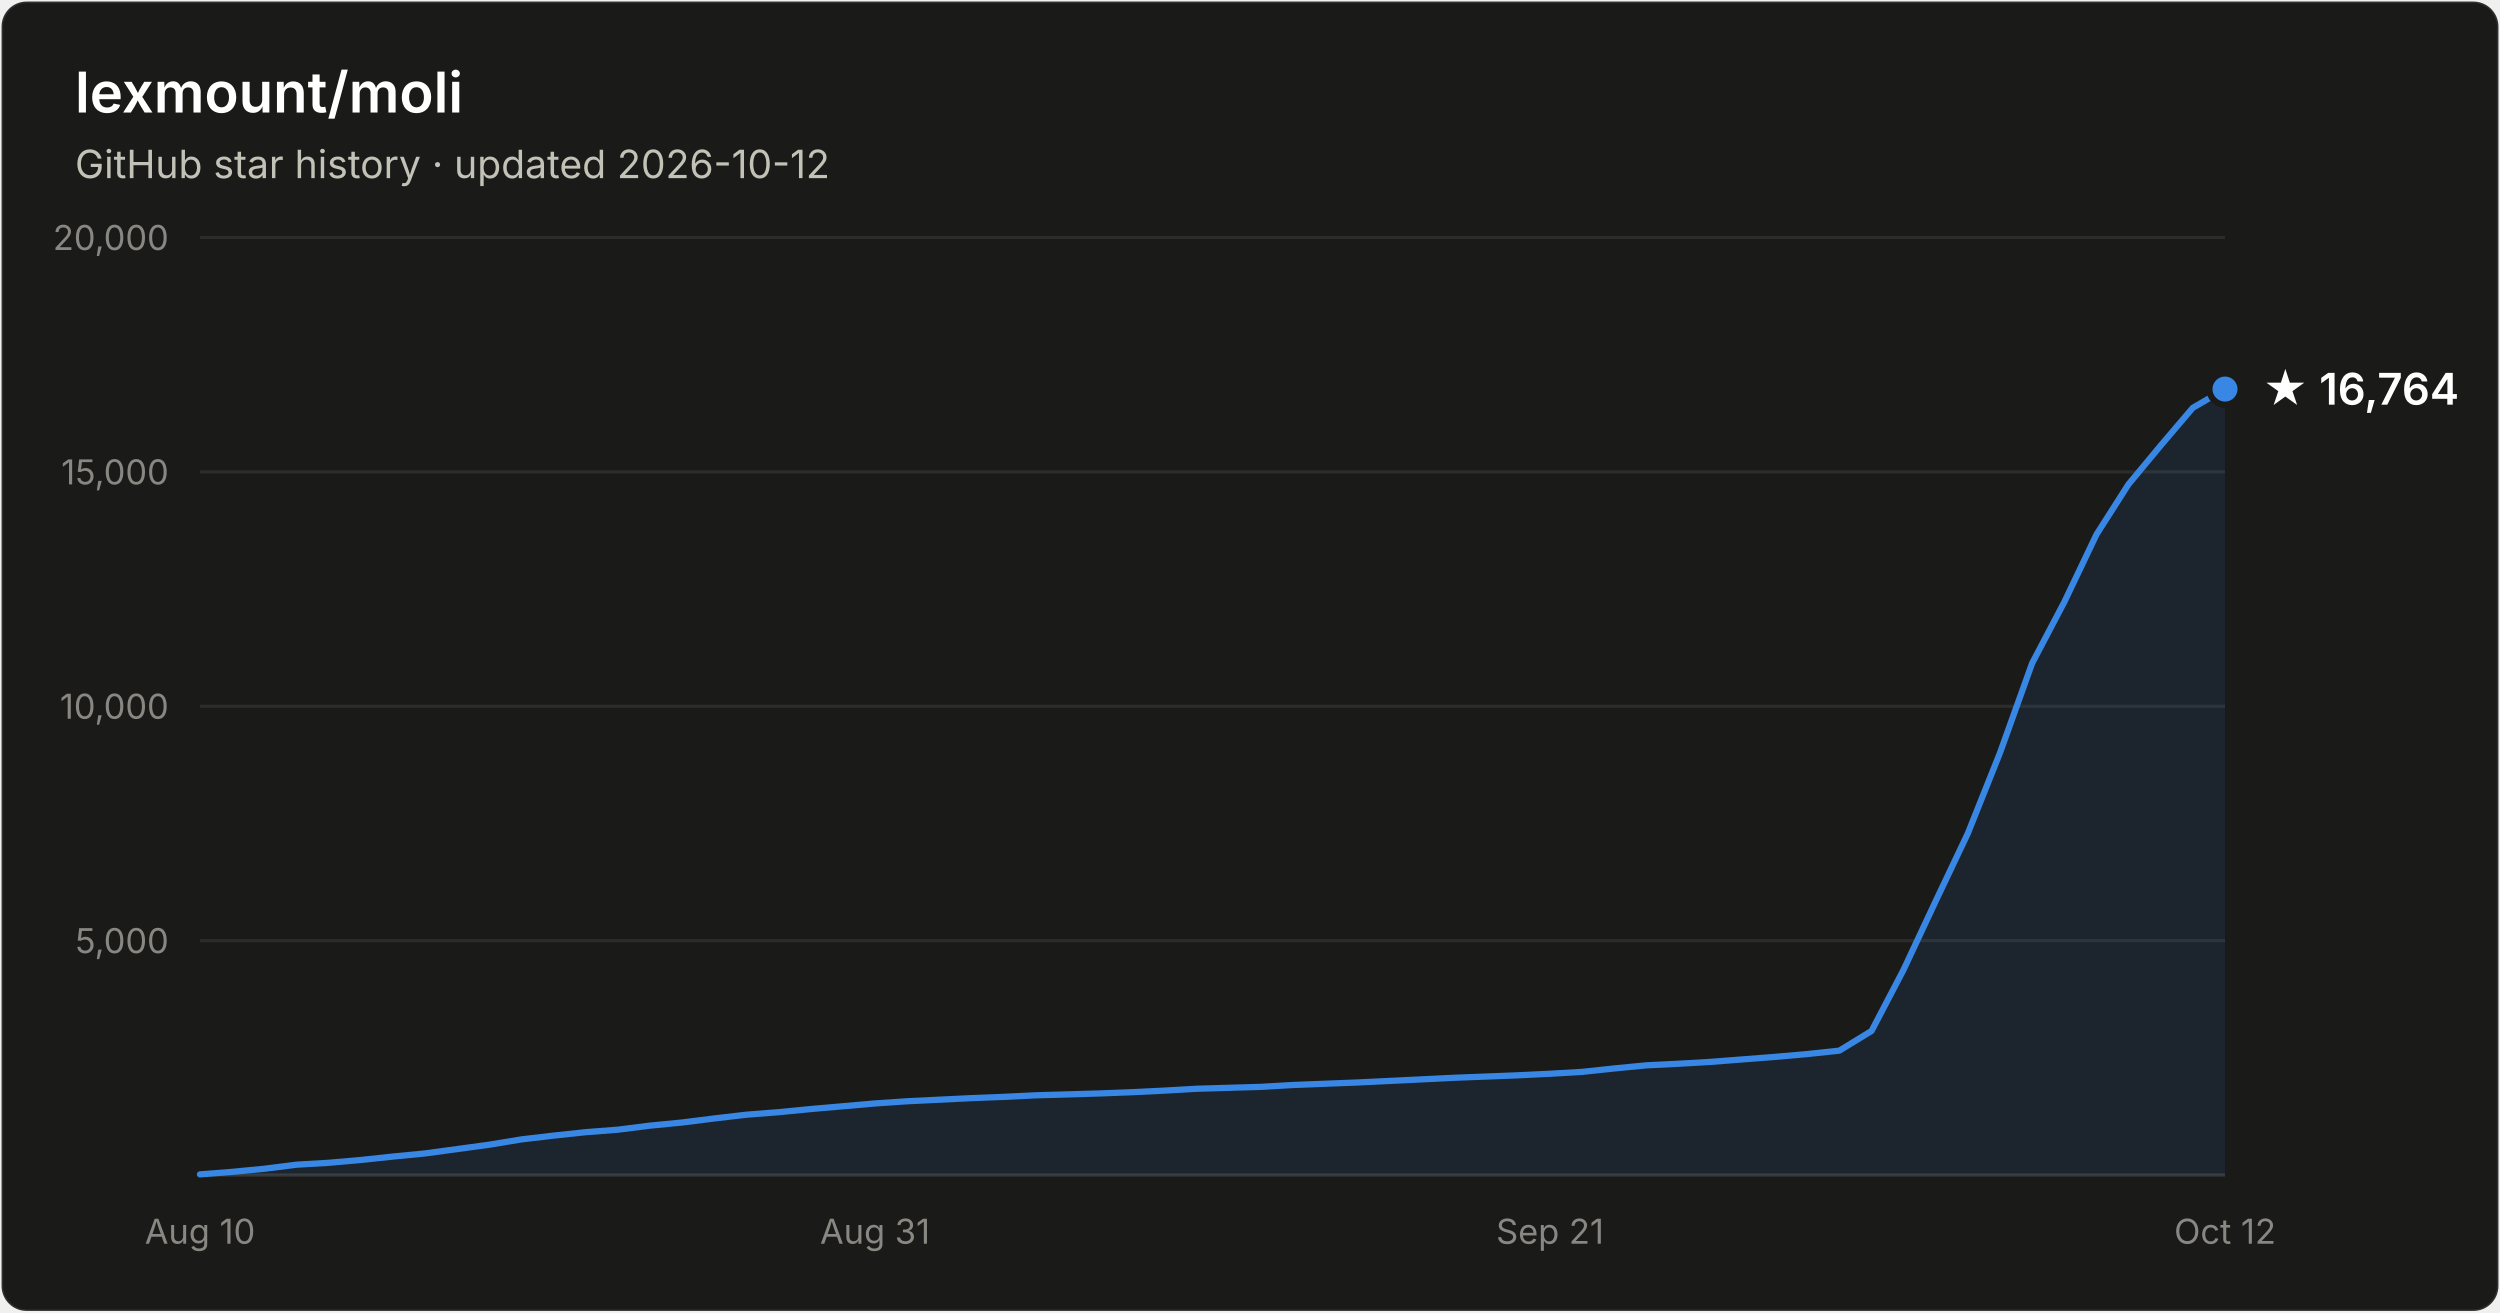
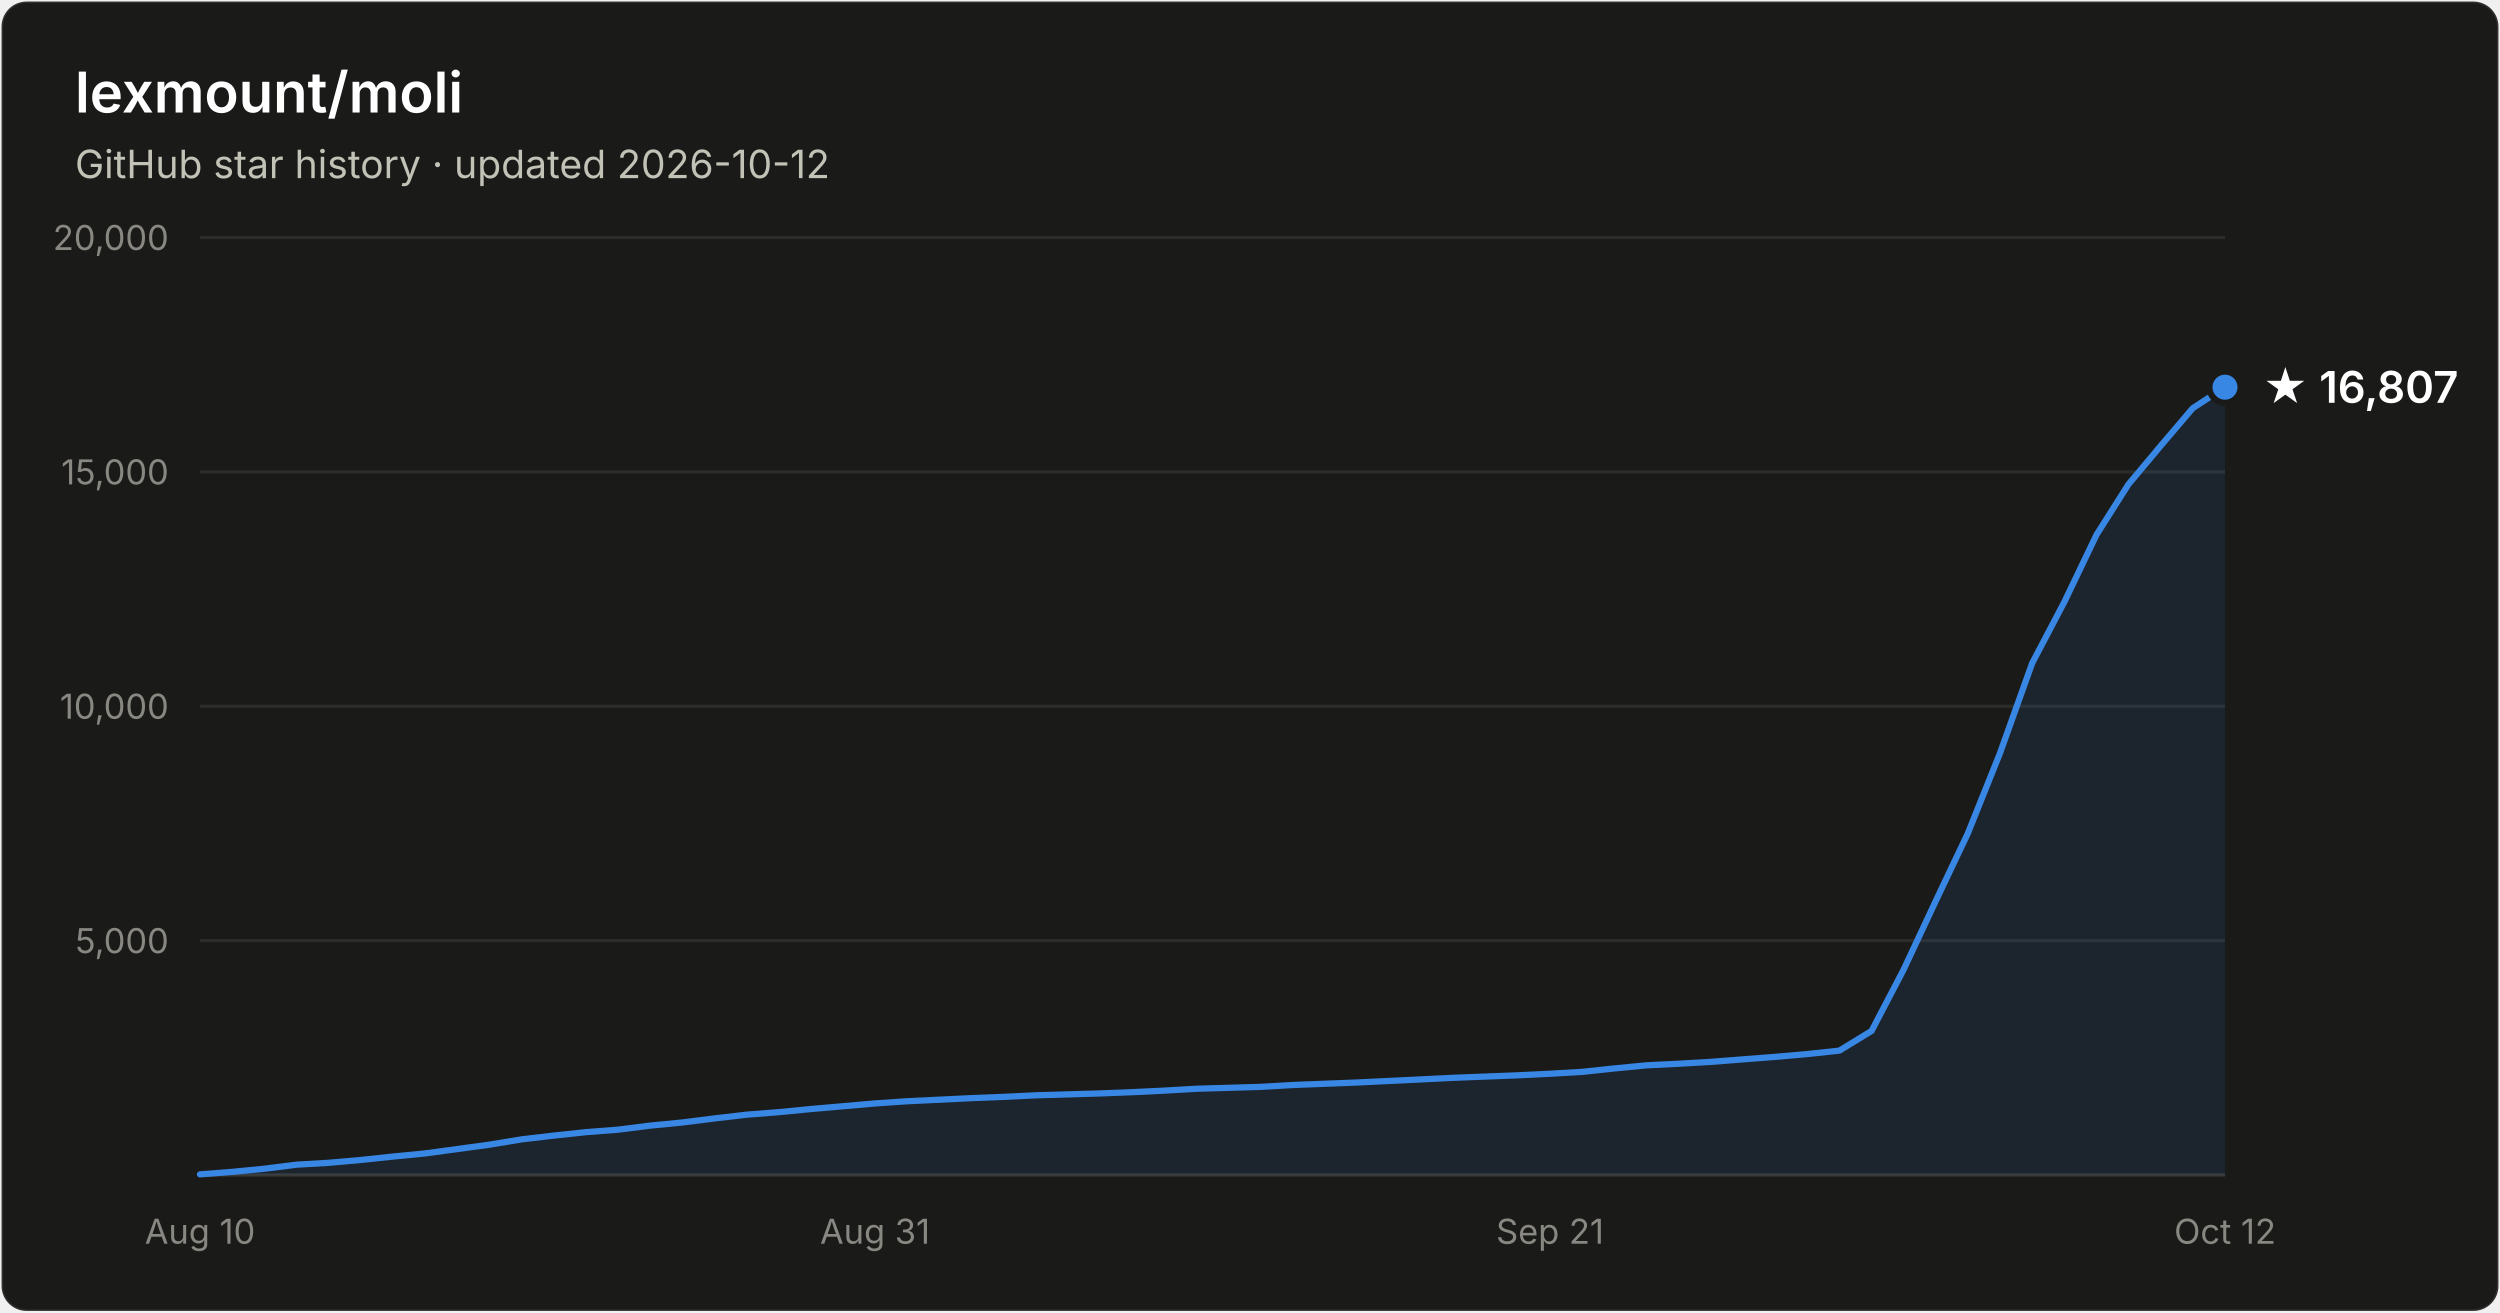
- <svg xmlns="http://www.w3.org/2000/svg" width="800" height="420" viewBox="0 0 800 420" font-family="system-ui, -apple-system, Segoe UI, sans-serif" role="img" aria-label="Star history of lexmount/moli: 16,764 stars as of 2026-10-12">
+ <svg xmlns="http://www.w3.org/2000/svg" width="800" height="420" viewBox="0 0 800 420" font-family="system-ui, -apple-system, Segoe UI, sans-serif" role="img" aria-label="Star history of lexmount/moli: 16,807 stars as of 2026-10-12">
  <rect x="0.5" y="0.5" width="799" height="419" rx="8" fill="#1a1a19" stroke="rgba(255,255,255,0.10)" />
  <text x="24" y="36" fill="#ffffff" font-size="18" font-weight="600">lexmount/moli</text>
  <text x="24" y="57" fill="#c3c2b7" font-size="12.5">GitHub star history · updated 2026-10-12</text>
  <line x1="64" y1="301.0" x2="712" y2="301.0" stroke="#2c2c2a" stroke-width="1" />
  <text x="54" y="305.0" text-anchor="end" fill="#898781" font-size="11" style="font-variant-numeric:tabular-nums">5,000</text>
  <line x1="64" y1="226.0" x2="712" y2="226.0" stroke="#2c2c2a" stroke-width="1" />
  <text x="54" y="230.0" text-anchor="end" fill="#898781" font-size="11" style="font-variant-numeric:tabular-nums">10,000</text>
  <line x1="64" y1="151.0" x2="712" y2="151.0" stroke="#2c2c2a" stroke-width="1" />
  <text x="54" y="155.0" text-anchor="end" fill="#898781" font-size="11" style="font-variant-numeric:tabular-nums">15,000</text>
  <line x1="64" y1="76.0" x2="712" y2="76.0" stroke="#2c2c2a" stroke-width="1" />
  <text x="54" y="80.0" text-anchor="end" fill="#898781" font-size="11" style="font-variant-numeric:tabular-nums">20,000</text>
  <line x1="64" y1="376" x2="712" y2="376" stroke="#383835" stroke-width="1" />
  <text x="64.0" y="398" text-anchor="middle" fill="#898781" font-size="11" style="font-variant-numeric:tabular-nums">Aug 10</text>
  <text x="280.0" y="398" text-anchor="middle" fill="#898781" font-size="11" style="font-variant-numeric:tabular-nums">Aug 31</text>
  <text x="496.0" y="398" text-anchor="middle" fill="#898781" font-size="11" style="font-variant-numeric:tabular-nums">Sep 21</text>
  <text x="712.0" y="398" text-anchor="middle" fill="#898781" font-size="11" style="font-variant-numeric:tabular-nums">Oct 12</text>
-   <path d="M64.0 375.8 L74.3 375.0 L84.6 374.0 L94.9 372.7 L105.1 372.1 L115.4 371.2 L125.7 370.1 L136.0 369.1 L146.3 367.7 L156.6 366.3 L166.9 364.6 L177.1 363.4 L187.4 362.3 L197.7 361.5 L208.0 360.2 L218.3 359.2 L228.6 357.9 L238.9 356.7 L249.1 355.9 L259.4 354.9 L269.7 354.0 L280.0 353.1 L290.3 352.4 L300.6 351.9 L310.9 351.4 L321.1 351.0 L331.4 350.5 L341.7 350.2 L352.0 349.9 L362.3 349.5 L372.6 349.0 L382.9 348.4 L393.1 348.1 L403.4 347.8 L413.7 347.2 L424.0 346.8 L434.3 346.4 L444.6 345.9 L454.9 345.4 L465.1 344.9 L475.4 344.5 L485.7 344.1 L496.0 343.6 L506.3 343.0 L516.6 341.9 L526.9 340.9 L537.1 340.4 L547.4 339.8 L557.7 339.0 L568.0 338.2 L578.3 337.3 L588.6 336.2 L598.9 329.9 L609.1 310.4 L619.4 288.4 L629.7 266.7 L640.0 240.9 L650.3 212.2 L660.6 192.6 L670.9 171.0 L681.1 155.0 L691.4 142.6 L701.7 130.5 L712.0 124.5 L712.0 376 L64.0 376 Z" fill="#3987e5" fill-opacity="0.1" />
-   <path d="M64.0 375.8 L74.3 375.0 L84.6 374.0 L94.9 372.7 L105.1 372.1 L115.4 371.2 L125.7 370.1 L136.0 369.1 L146.3 367.7 L156.6 366.3 L166.9 364.6 L177.1 363.4 L187.4 362.3 L197.7 361.5 L208.0 360.2 L218.3 359.2 L228.6 357.9 L238.9 356.7 L249.1 355.9 L259.4 354.9 L269.7 354.0 L280.0 353.1 L290.3 352.4 L300.6 351.9 L310.9 351.4 L321.1 351.0 L331.4 350.5 L341.7 350.2 L352.0 349.9 L362.3 349.5 L372.6 349.0 L382.9 348.4 L393.1 348.1 L403.4 347.8 L413.7 347.2 L424.0 346.8 L434.3 346.4 L444.6 345.9 L454.9 345.4 L465.1 344.9 L475.4 344.5 L485.7 344.1 L496.0 343.6 L506.3 343.0 L516.6 341.9 L526.9 340.9 L537.1 340.4 L547.4 339.8 L557.7 339.0 L568.0 338.2 L578.3 337.3 L588.6 336.2 L598.9 329.9 L609.1 310.4 L619.4 288.4 L629.7 266.7 L640.0 240.9 L650.3 212.2 L660.6 192.6 L670.9 171.0 L681.1 155.0 L691.4 142.6 L701.7 130.5 L712.0 124.5" fill="none" stroke="#3987e5" stroke-width="2" stroke-linejoin="round" stroke-linecap="round" />
-   <circle cx="712.0" cy="124.5" r="5" fill="#3987e5" stroke="#1a1a19" stroke-width="2" />
-   <text x="724.0" y="129.5" fill="#ffffff" font-size="14" font-weight="600">★ 16,764</text>
+   <path d="M64.0 375.8 L74.3 375.0 L84.6 374.0 L94.9 372.7 L105.1 372.1 L115.4 371.2 L125.7 370.1 L136.0 369.1 L146.3 367.7 L156.6 366.3 L166.9 364.6 L177.1 363.4 L187.4 362.3 L197.7 361.5 L208.0 360.2 L218.3 359.2 L228.6 357.9 L238.9 356.7 L249.1 355.9 L259.4 354.9 L269.7 354.0 L280.0 353.1 L290.3 352.4 L300.6 351.9 L310.9 351.4 L321.1 351.0 L331.4 350.5 L341.7 350.2 L352.0 349.9 L362.3 349.5 L372.6 349.0 L382.9 348.4 L393.1 348.1 L403.4 347.8 L413.7 347.2 L424.0 346.8 L434.3 346.4 L444.6 345.9 L454.9 345.4 L465.1 344.9 L475.4 344.5 L485.7 344.1 L496.0 343.6 L506.3 343.0 L516.6 341.9 L526.9 340.9 L537.1 340.4 L547.4 339.8 L557.7 339.0 L568.0 338.2 L578.3 337.3 L588.6 336.2 L598.9 329.9 L609.1 310.4 L619.4 288.4 L629.7 266.7 L640.0 241.0 L650.3 212.2 L660.6 192.6 L670.9 171.1 L681.1 155.0 L691.4 142.7 L701.7 130.6 L712.0 123.9 L712.0 376 L64.0 376 Z" fill="#3987e5" fill-opacity="0.1" />
+   <path d="M64.0 375.8 L74.3 375.0 L84.6 374.0 L94.9 372.7 L105.1 372.1 L115.4 371.2 L125.7 370.1 L136.0 369.1 L146.3 367.7 L156.6 366.3 L166.9 364.6 L177.1 363.4 L187.4 362.3 L197.7 361.5 L208.0 360.2 L218.3 359.2 L228.6 357.9 L238.9 356.7 L249.1 355.9 L259.4 354.9 L269.7 354.0 L280.0 353.1 L290.3 352.4 L300.6 351.9 L310.9 351.4 L321.1 351.0 L331.4 350.5 L341.7 350.2 L352.0 349.9 L362.3 349.5 L372.6 349.0 L382.9 348.4 L393.1 348.1 L403.4 347.8 L413.7 347.2 L424.0 346.8 L434.3 346.4 L444.6 345.9 L454.9 345.4 L465.1 344.9 L475.4 344.5 L485.7 344.1 L496.0 343.6 L506.3 343.0 L516.6 341.9 L526.9 340.9 L537.1 340.4 L547.4 339.8 L557.7 339.0 L568.0 338.2 L578.3 337.3 L588.6 336.2 L598.9 329.9 L609.1 310.4 L619.4 288.4 L629.7 266.7 L640.0 241.0 L650.3 212.2 L660.6 192.6 L670.9 171.1 L681.1 155.0 L691.4 142.7 L701.7 130.6 L712.0 123.9" fill="none" stroke="#3987e5" stroke-width="2" stroke-linejoin="round" stroke-linecap="round" />
+   <circle cx="712.0" cy="123.9" r="5" fill="#3987e5" stroke="#1a1a19" stroke-width="2" />
+   <text x="724.0" y="128.9" fill="#ffffff" font-size="14" font-weight="600">★ 16,807</text>
</svg>
